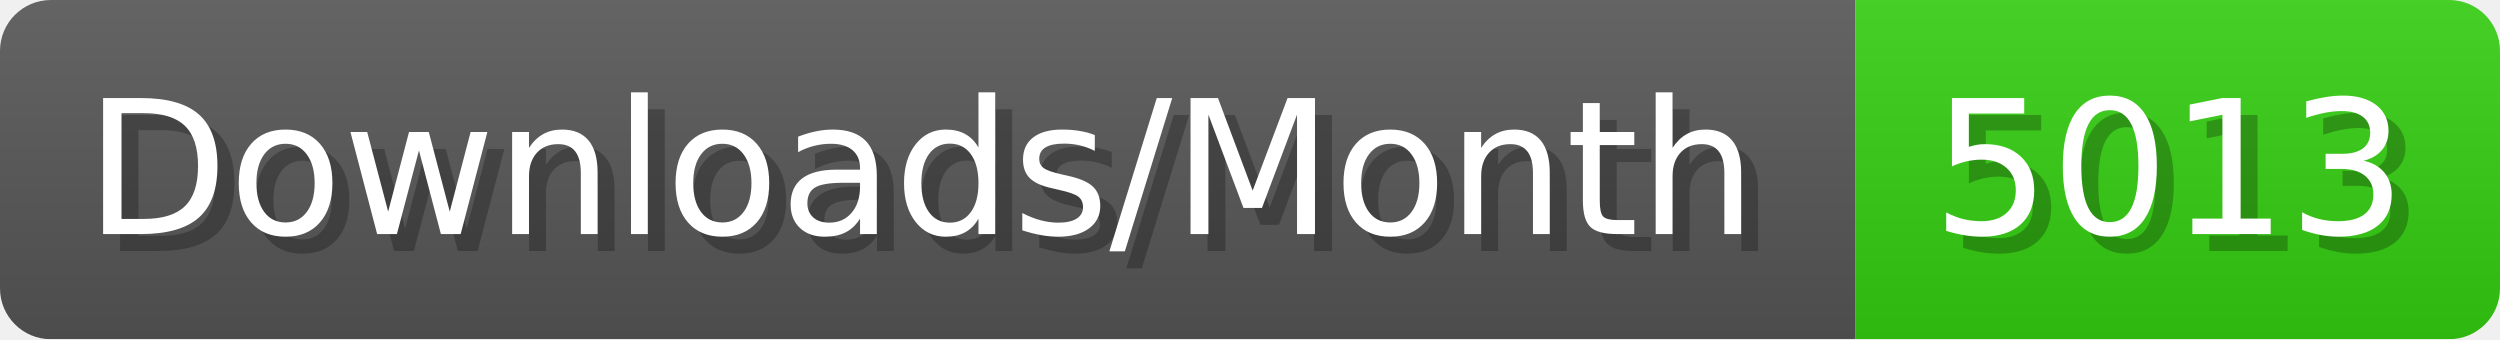
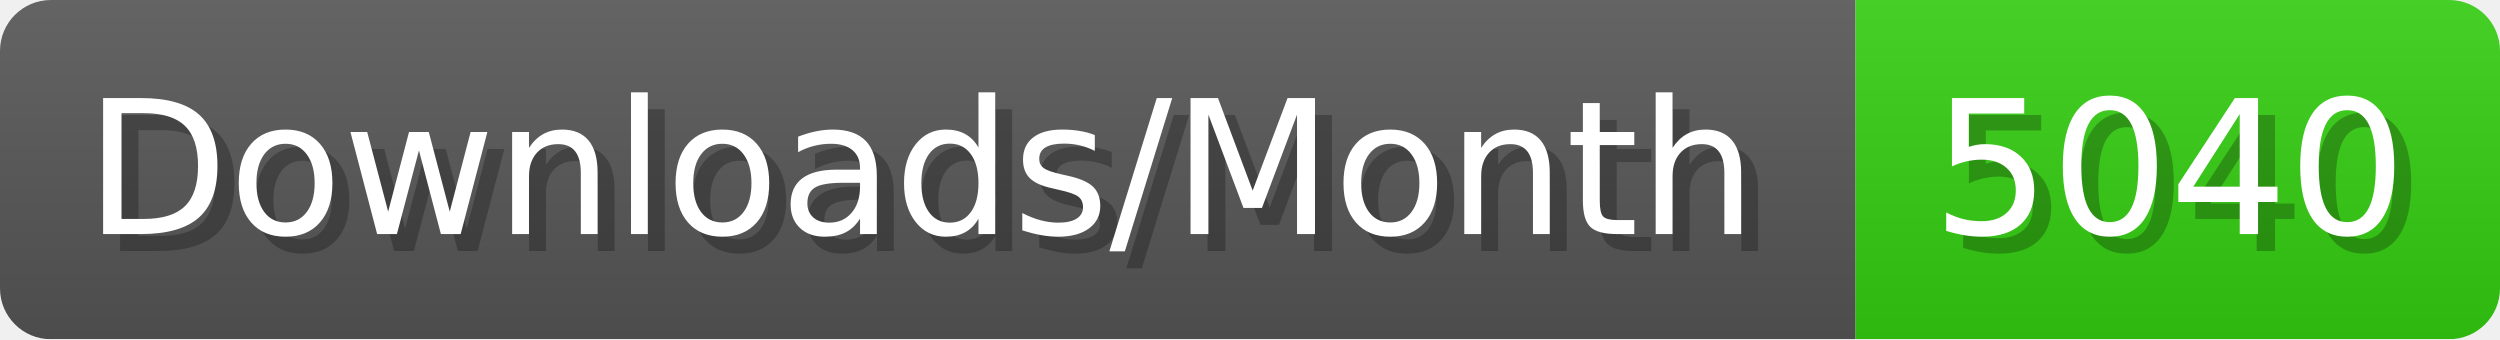
- <svg xmlns="http://www.w3.org/2000/svg" width="147.4" height="20" viewBox="0 0 1474 200" role="img" aria-label="Downloads/Month: 5013">
+ <svg xmlns="http://www.w3.org/2000/svg" width="147.4" height="20" viewBox="0 0 1474 200" role="img" aria-label="Downloads/Month: 5040">
  <linearGradient id="YlXUI" x2="0" y2="100%">
    <stop offset="0" stop-opacity=".1" stop-color="#EEE" />
    <stop offset="1" stop-opacity=".1" />
  </linearGradient>
  <mask id="JHhop">
    <rect width="1474" height="200" rx="30" fill="#FFF" />
  </mask>
  <g mask="url(#JHhop)">
    <rect width="1094" height="200" fill="#555" />
    <rect width="380" height="200" fill="#3C1" x="1094" />
    <rect width="1474" height="200" fill="url(#YlXUI)" />
  </g>
  <g aria-hidden="true" fill="#fff" text-anchor="start" font-family="Verdana,DejaVu Sans,sans-serif" font-size="110">
    <text x="60" y="148" textLength="994" fill="#000" opacity="0.25">Downloads/Month</text>
    <text x="50" y="138" textLength="994">Downloads/Month</text>
-     <text x="1149" y="148" textLength="280" fill="#000" opacity="0.25">5013</text>
-     <text x="1139" y="138" textLength="280">5013</text>
+     <text x="1149" y="148" textLength="280" fill="#000" opacity="0.25">5040</text>
+     <text x="1139" y="138" textLength="280">5040</text>
  </g>
</svg>
